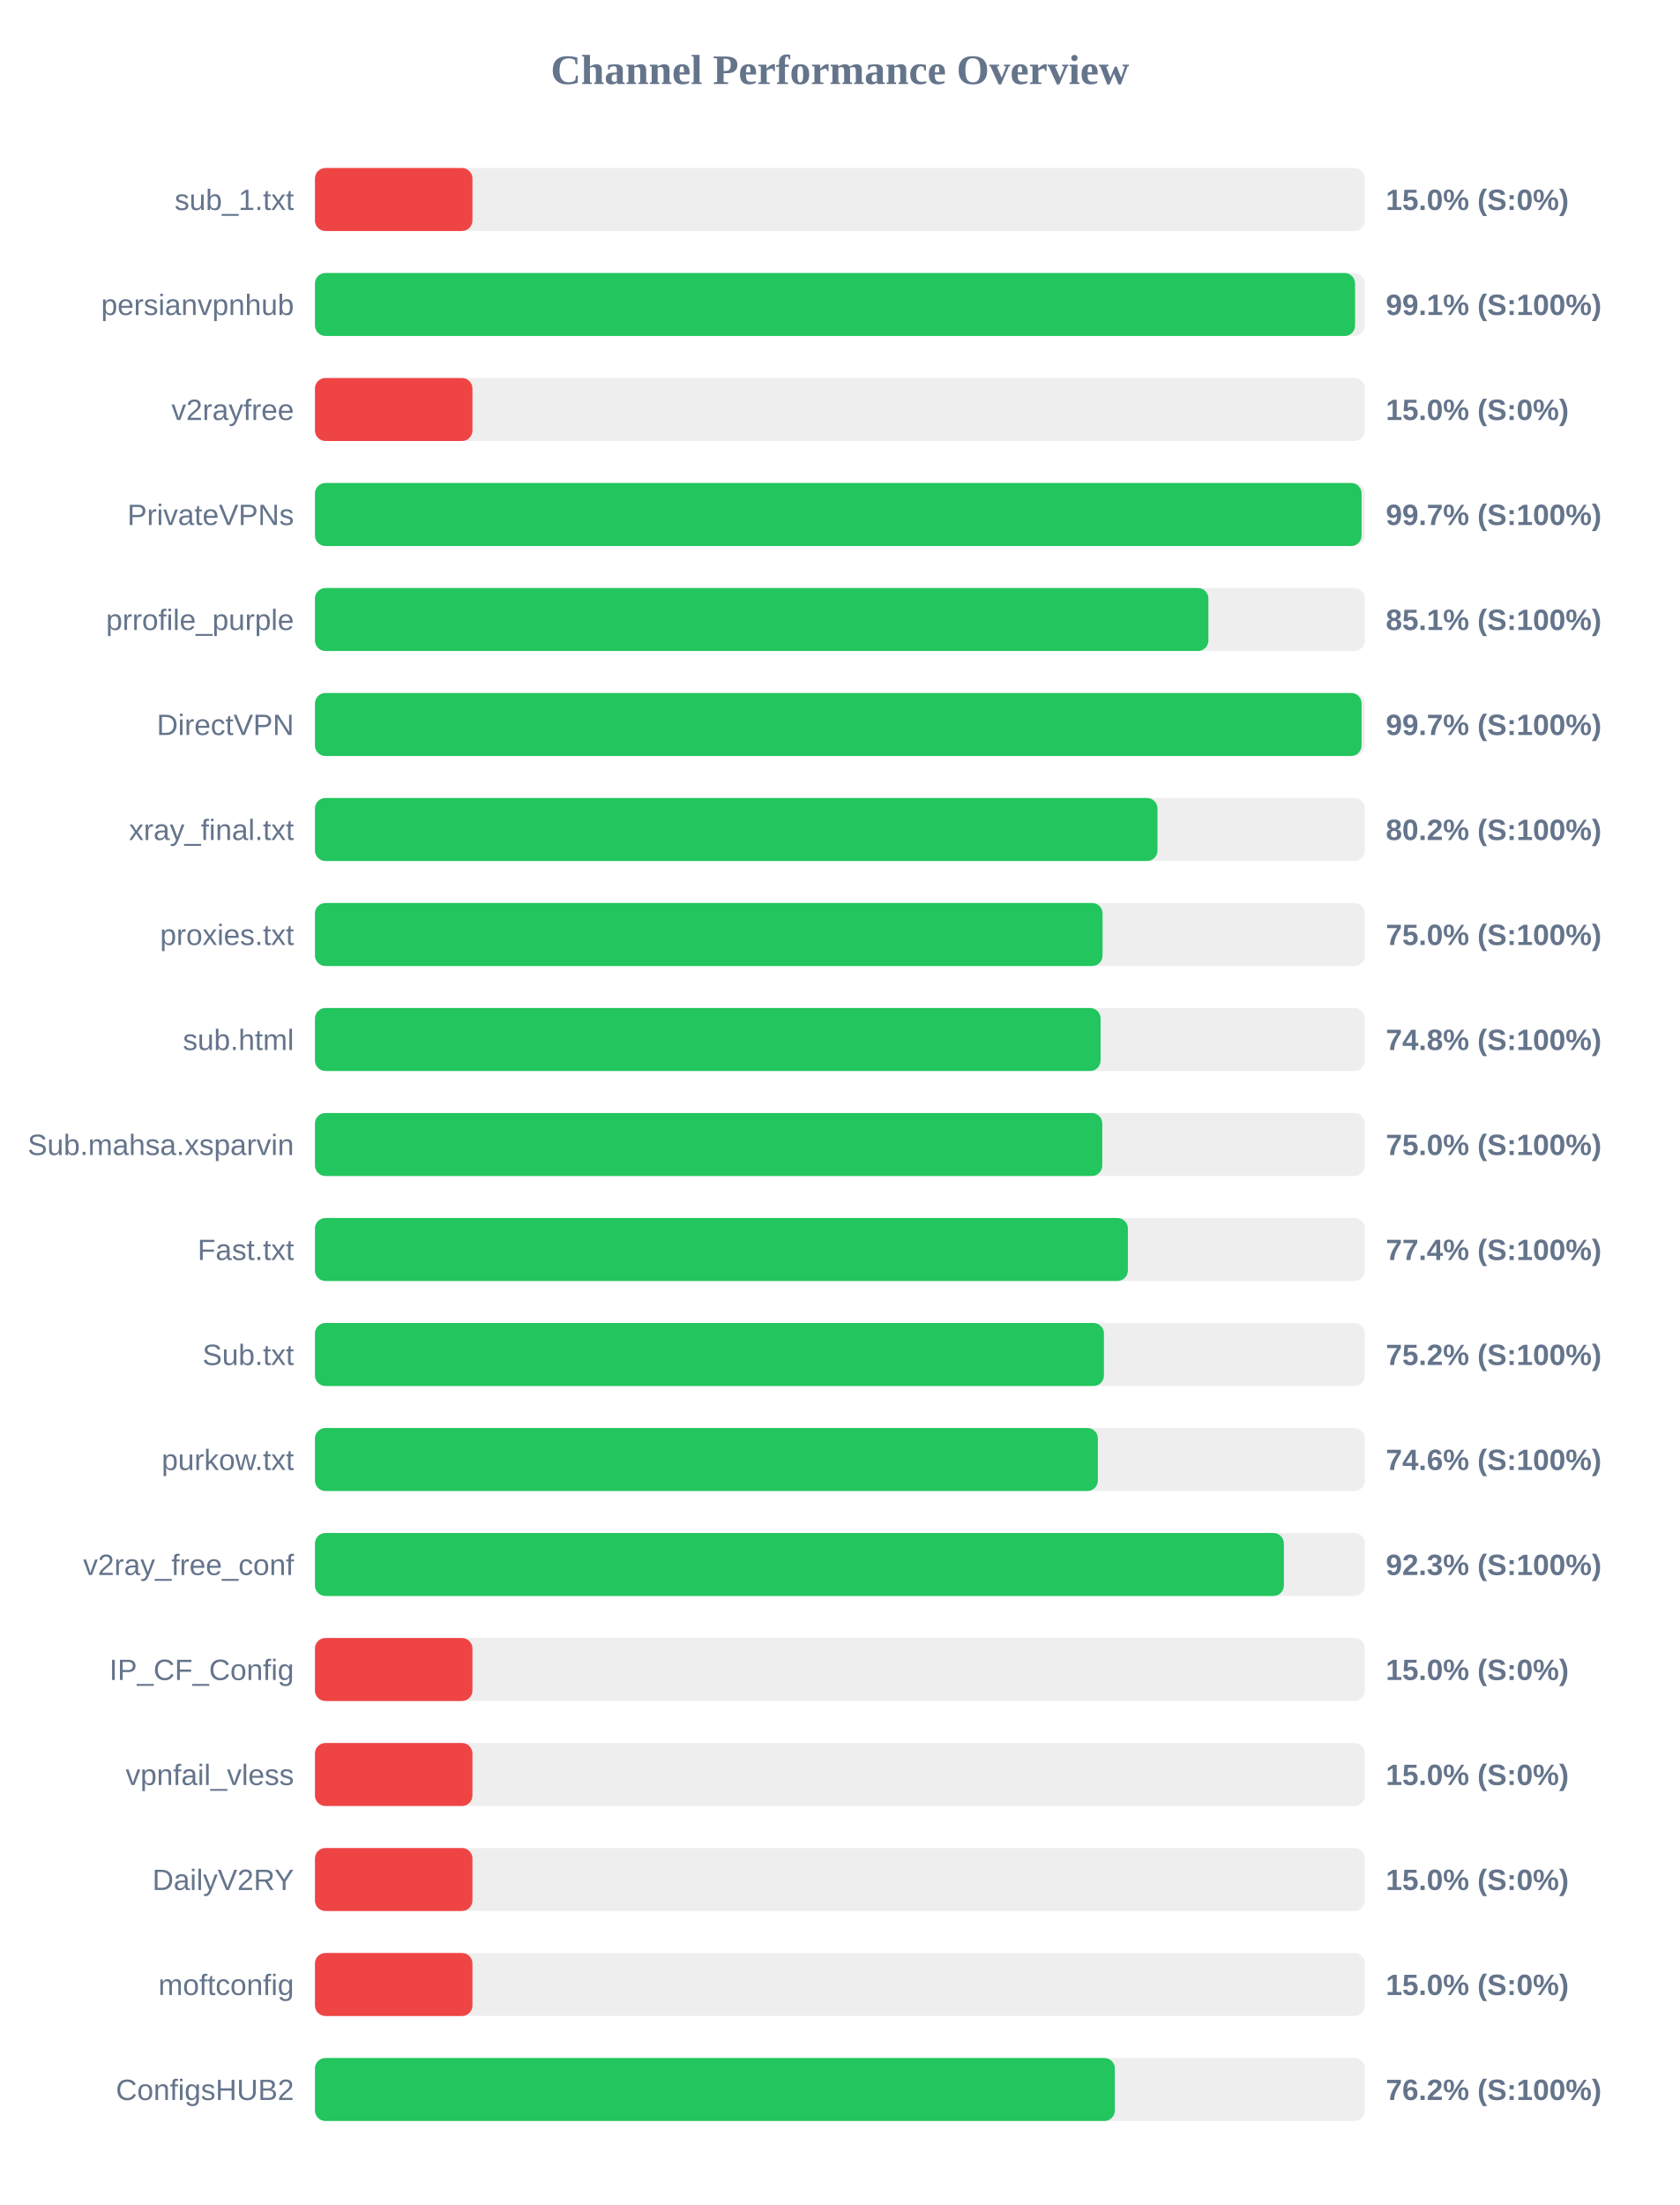
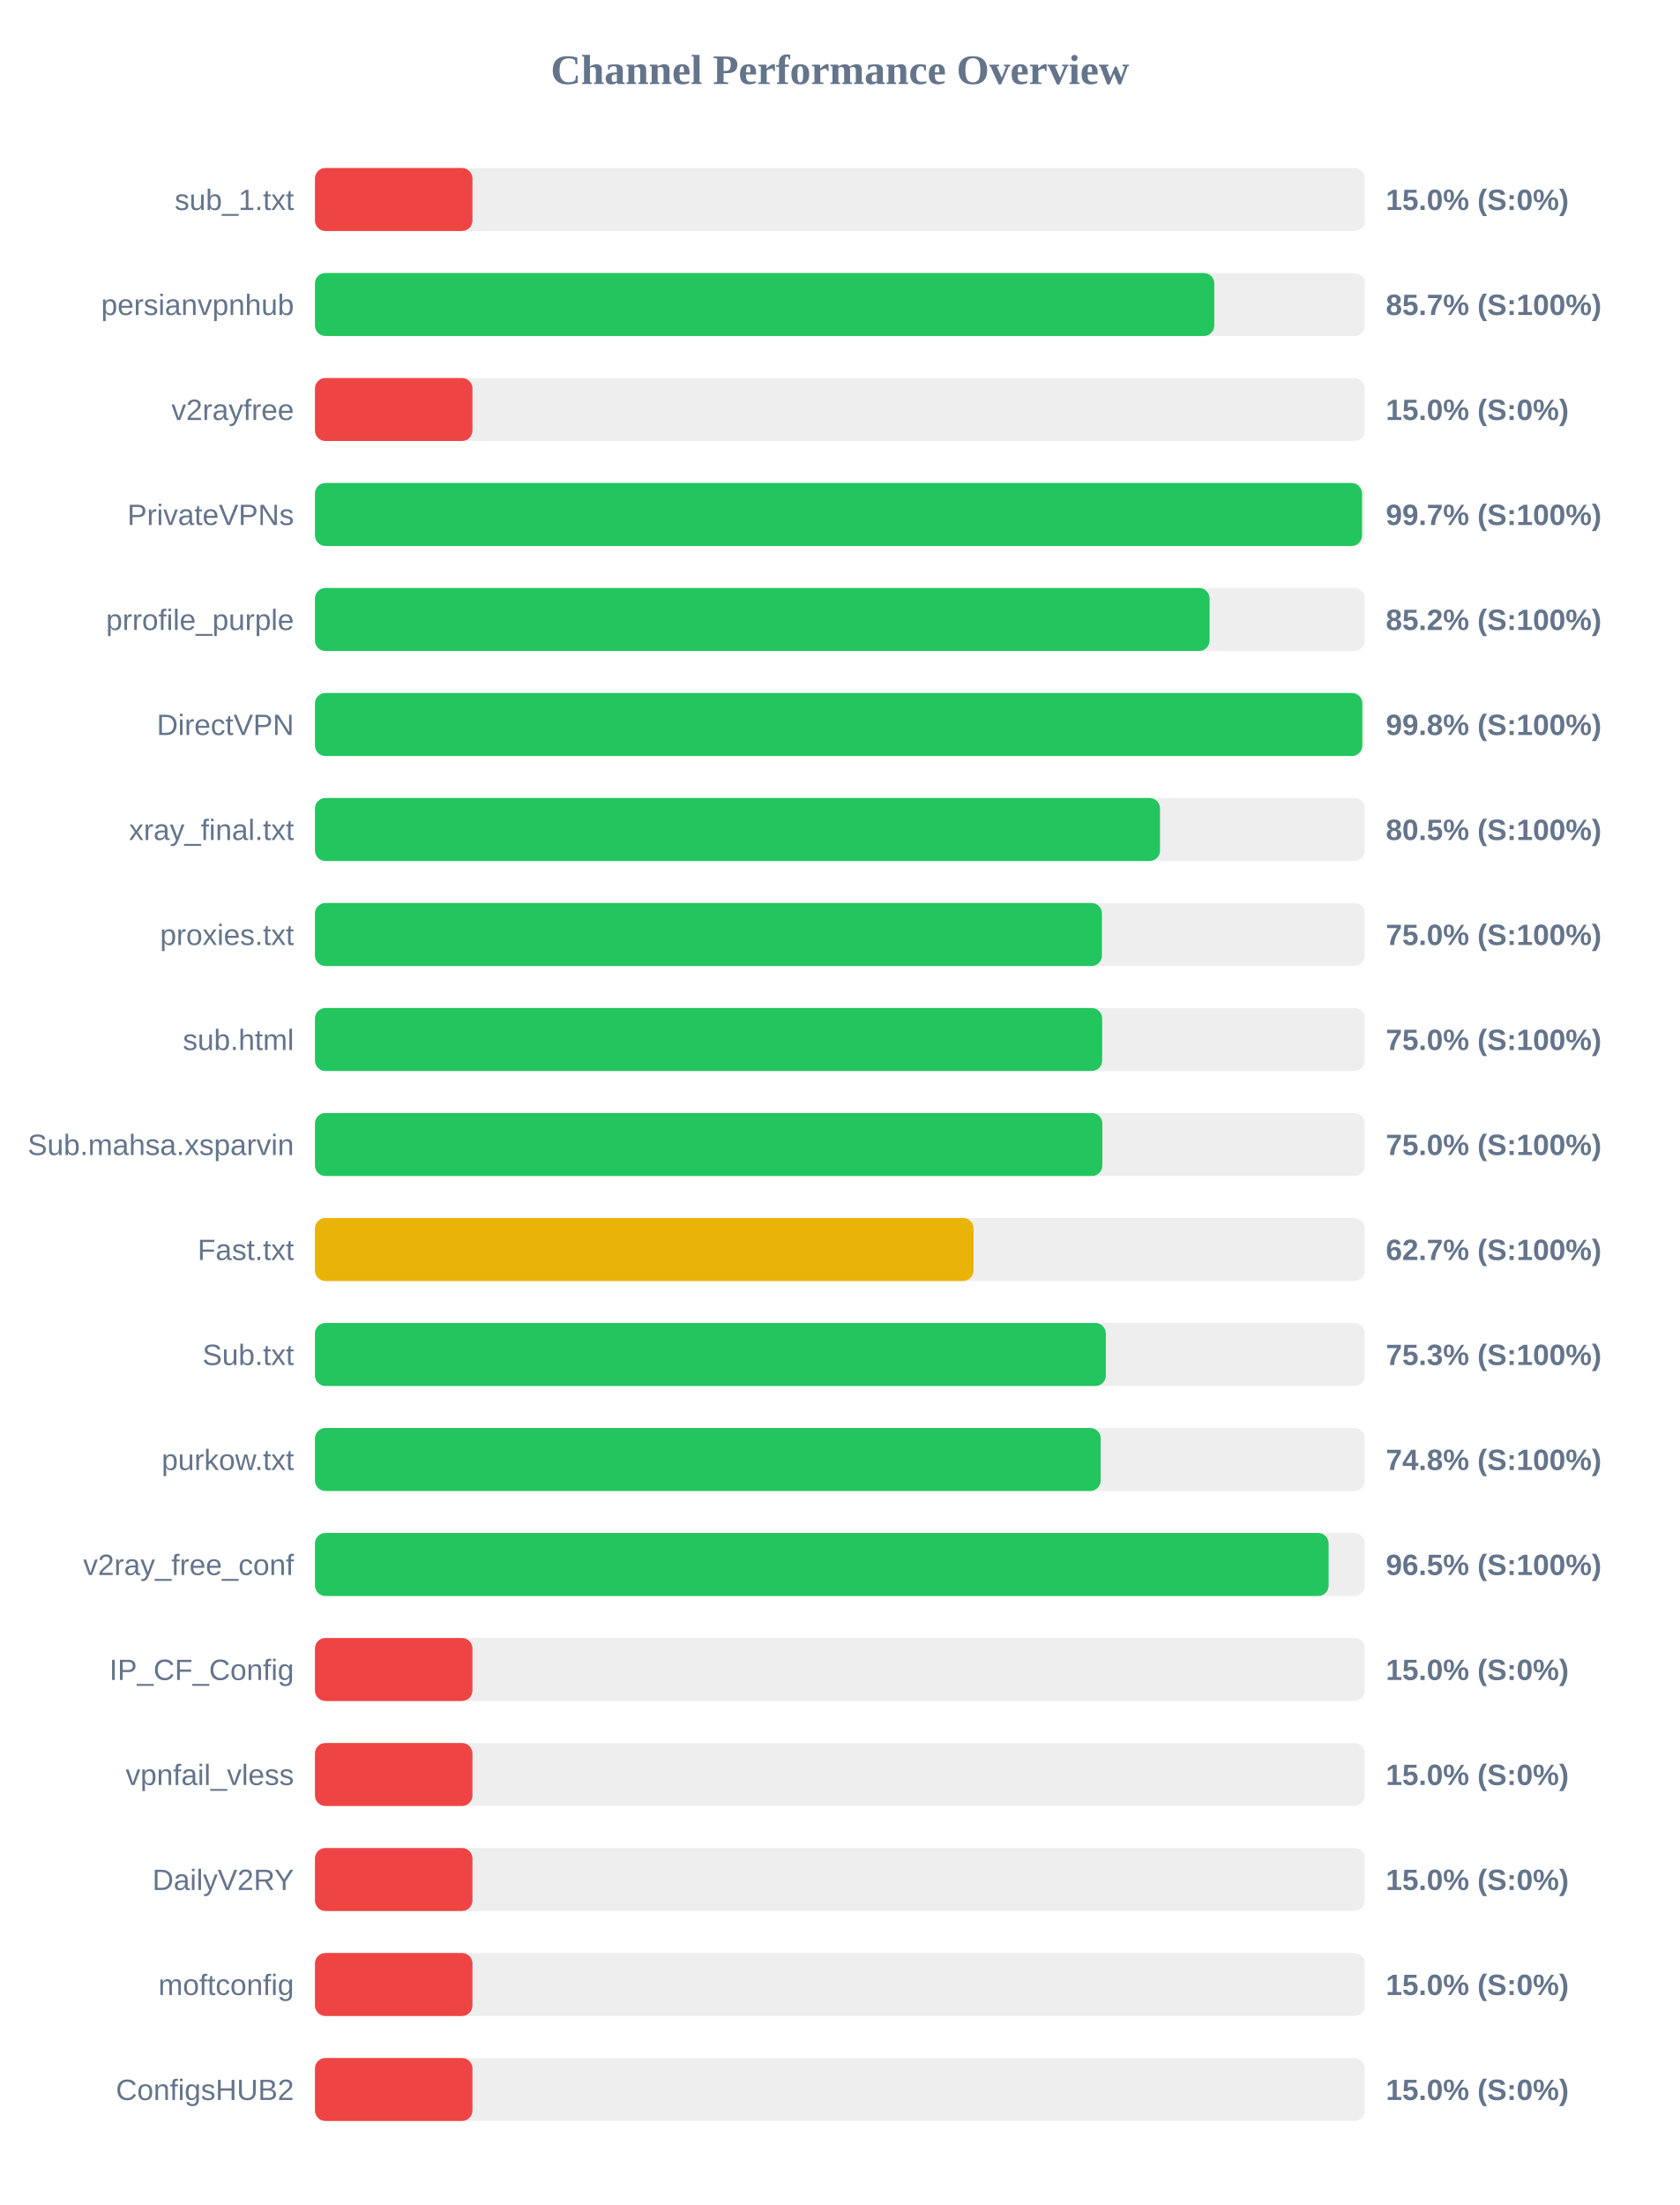
<svg xmlns="http://www.w3.org/2000/svg" width="800" height="1050" version="1.1">
  <style>
        .row { font: 14px Arial; fill: #64748b; }
        .score { font: bold 14px Arial; fill: #64748b; }
    </style>
  <text x="400" y="40" text-anchor="middle" font-size="20px" font-weight="bold" fill="#64748b">Channel Performance Overview</text>
  <rect x="150" y="80" width="500" height="30" fill="#eee" rx="5" />
  <rect x="150" y="80" width="75.0" height="30" fill="#ef4444" rx="5" />
  <text x="140" y="100" text-anchor="end" class="row">sub_1.txt</text>
  <text x="660" y="100" text-anchor="start" class="score">15.0% (S:0%)</text>
  <rect x="150" y="130" width="500" height="30" fill="#eee" rx="5" />
-   <rect x="150" y="130" width="495.35" height="30" fill="#22c55e" rx="5" />
+   <rect x="150" y="130" width="428.3" height="30" fill="#22c55e" rx="5" />
  <text x="140" y="150" text-anchor="end" class="row">persianvpnhub</text>
-   <text x="660" y="150" text-anchor="start" class="score">99.1% (S:100%)</text>
+   <text x="660" y="150" text-anchor="start" class="score">85.7% (S:100%)</text>
  <rect x="150" y="180" width="500" height="30" fill="#eee" rx="5" />
  <rect x="150" y="180" width="75.0" height="30" fill="#ef4444" rx="5" />
  <text x="140" y="200" text-anchor="end" class="row">v2rayfree</text>
  <text x="660" y="200" text-anchor="start" class="score">15.0% (S:0%)</text>
  <rect x="150" y="230" width="500" height="30" fill="#eee" rx="5" />
-   <rect x="150" y="230" width="498.45" height="30" fill="#22c55e" rx="5" />
+   <rect x="150" y="230" width="498.65" height="30" fill="#22c55e" rx="5" />
  <text x="140" y="250" text-anchor="end" class="row">PrivateVPNs</text>
  <text x="660" y="250" text-anchor="start" class="score">99.7% (S:100%)</text>
  <rect x="150" y="280" width="500" height="30" fill="#eee" rx="5" />
-   <rect x="150" y="280" width="425.5" height="30" fill="#22c55e" rx="5" />
+   <rect x="150" y="280" width="426.05" height="30" fill="#22c55e" rx="5" />
  <text x="140" y="300" text-anchor="end" class="row">prrofile_purple</text>
-   <text x="660" y="300" text-anchor="start" class="score">85.1% (S:100%)</text>
+   <text x="660" y="300" text-anchor="start" class="score">85.2% (S:100%)</text>
  <rect x="150" y="330" width="500" height="30" fill="#eee" rx="5" />
-   <rect x="150" y="330" width="498.45" height="30" fill="#22c55e" rx="5" />
+   <rect x="150" y="330" width="498.8" height="30" fill="#22c55e" rx="5" />
  <text x="140" y="350" text-anchor="end" class="row">DirectVPN</text>
-   <text x="660" y="350" text-anchor="start" class="score">99.7% (S:100%)</text>
+   <text x="660" y="350" text-anchor="start" class="score">99.8% (S:100%)</text>
  <rect x="150" y="380" width="500" height="30" fill="#eee" rx="5" />
-   <rect x="150" y="380" width="401.25" height="30" fill="#22c55e" rx="5" />
+   <rect x="150" y="380" width="402.45" height="30" fill="#22c55e" rx="5" />
  <text x="140" y="400" text-anchor="end" class="row">xray_final.txt</text>
-   <text x="660" y="400" text-anchor="start" class="score">80.2% (S:100%)</text>
+   <text x="660" y="400" text-anchor="start" class="score">80.5% (S:100%)</text>
  <rect x="150" y="430" width="500" height="30" fill="#eee" rx="5" />
-   <rect x="150" y="430" width="375.1" height="30" fill="#22c55e" rx="5" />
+   <rect x="150" y="430" width="374.8" height="30" fill="#22c55e" rx="5" />
  <text x="140" y="450" text-anchor="end" class="row">proxies.txt</text>
  <text x="660" y="450" text-anchor="start" class="score">75.0% (S:100%)</text>
  <rect x="150" y="480" width="500" height="30" fill="#eee" rx="5" />
-   <rect x="150" y="480" width="374.15" height="30" fill="#22c55e" rx="5" />
+   <rect x="150" y="480" width="374.9" height="30" fill="#22c55e" rx="5" />
  <text x="140" y="500" text-anchor="end" class="row">sub.html</text>
-   <text x="660" y="500" text-anchor="start" class="score">74.8% (S:100%)</text>
+   <text x="660" y="500" text-anchor="start" class="score">75.0% (S:100%)</text>
  <rect x="150" y="530" width="500" height="30" fill="#eee" rx="5" />
-   <rect x="150" y="530" width="374.95" height="30" fill="#22c55e" rx="5" />
+   <rect x="150" y="530" width="375.0" height="30" fill="#22c55e" rx="5" />
  <text x="140" y="550" text-anchor="end" class="row">Sub.mahsa.xsparvin</text>
  <text x="660" y="550" text-anchor="start" class="score">75.0% (S:100%)</text>
  <rect x="150" y="580" width="500" height="30" fill="#eee" rx="5" />
-   <rect x="150" y="580" width="387.15" height="30" fill="#22c55e" rx="5" />
+   <rect x="150" y="580" width="313.65" height="30" fill="#eab308" rx="5" />
  <text x="140" y="600" text-anchor="end" class="row">Fast.txt</text>
-   <text x="660" y="600" text-anchor="start" class="score">77.4% (S:100%)</text>
+   <text x="660" y="600" text-anchor="start" class="score">62.7% (S:100%)</text>
  <rect x="150" y="630" width="500" height="30" fill="#eee" rx="5" />
-   <rect x="150" y="630" width="375.75" height="30" fill="#22c55e" rx="5" />
+   <rect x="150" y="630" width="376.65" height="30" fill="#22c55e" rx="5" />
  <text x="140" y="650" text-anchor="end" class="row">Sub.txt</text>
-   <text x="660" y="650" text-anchor="start" class="score">75.2% (S:100%)</text>
+   <text x="660" y="650" text-anchor="start" class="score">75.3% (S:100%)</text>
  <rect x="150" y="680" width="500" height="30" fill="#eee" rx="5" />
-   <rect x="150" y="680" width="372.85" height="30" fill="#22c55e" rx="5" />
+   <rect x="150" y="680" width="374.2" height="30" fill="#22c55e" rx="5" />
  <text x="140" y="700" text-anchor="end" class="row">purkow.txt</text>
-   <text x="660" y="700" text-anchor="start" class="score">74.6% (S:100%)</text>
+   <text x="660" y="700" text-anchor="start" class="score">74.8% (S:100%)</text>
  <rect x="150" y="730" width="500" height="30" fill="#eee" rx="5" />
-   <rect x="150" y="730" width="461.45" height="30" fill="#22c55e" rx="5" />
+   <rect x="150" y="730" width="482.75" height="30" fill="#22c55e" rx="5" />
  <text x="140" y="750" text-anchor="end" class="row">v2ray_free_conf</text>
-   <text x="660" y="750" text-anchor="start" class="score">92.3% (S:100%)</text>
+   <text x="660" y="750" text-anchor="start" class="score">96.5% (S:100%)</text>
  <rect x="150" y="780" width="500" height="30" fill="#eee" rx="5" />
  <rect x="150" y="780" width="75.0" height="30" fill="#ef4444" rx="5" />
  <text x="140" y="800" text-anchor="end" class="row">IP_CF_Config</text>
  <text x="660" y="800" text-anchor="start" class="score">15.0% (S:0%)</text>
  <rect x="150" y="830" width="500" height="30" fill="#eee" rx="5" />
  <rect x="150" y="830" width="75.0" height="30" fill="#ef4444" rx="5" />
  <text x="140" y="850" text-anchor="end" class="row">vpnfail_vless</text>
  <text x="660" y="850" text-anchor="start" class="score">15.0% (S:0%)</text>
  <rect x="150" y="880" width="500" height="30" fill="#eee" rx="5" />
  <rect x="150" y="880" width="75.0" height="30" fill="#ef4444" rx="5" />
  <text x="140" y="900" text-anchor="end" class="row">DailyV2RY</text>
  <text x="660" y="900" text-anchor="start" class="score">15.0% (S:0%)</text>
  <rect x="150" y="930" width="500" height="30" fill="#eee" rx="5" />
  <rect x="150" y="930" width="75.0" height="30" fill="#ef4444" rx="5" />
  <text x="140" y="950" text-anchor="end" class="row">moftconfig</text>
  <text x="660" y="950" text-anchor="start" class="score">15.0% (S:0%)</text>
  <rect x="150" y="980" width="500" height="30" fill="#eee" rx="5" />
-   <rect x="150" y="980" width="380.95" height="30" fill="#22c55e" rx="5" />
+   <rect x="150" y="980" width="75.0" height="30" fill="#ef4444" rx="5" />
  <text x="140" y="1000" text-anchor="end" class="row">ConfigsHUB2</text>
-   <text x="660" y="1000" text-anchor="start" class="score">76.2% (S:100%)</text>
+   <text x="660" y="1000" text-anchor="start" class="score">15.0% (S:0%)</text>
</svg>
